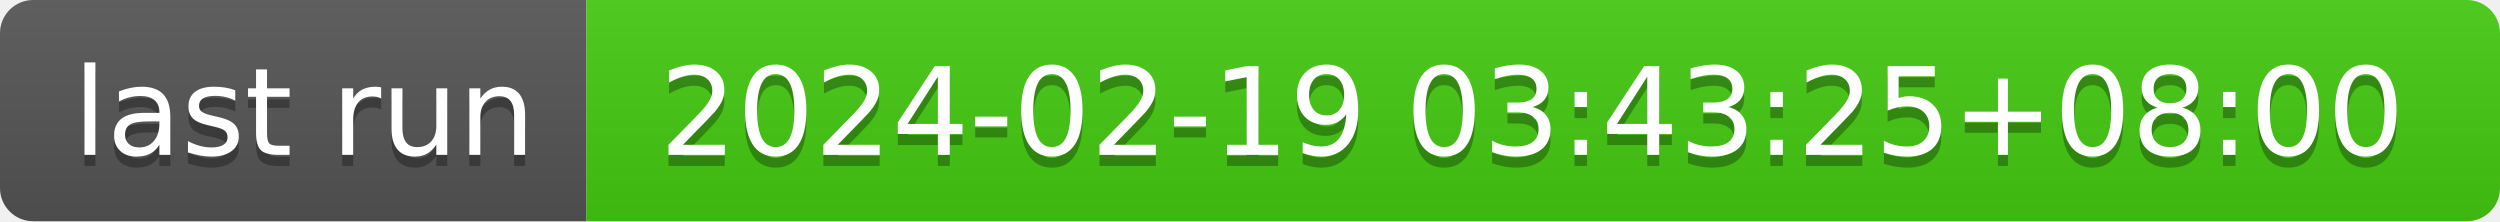
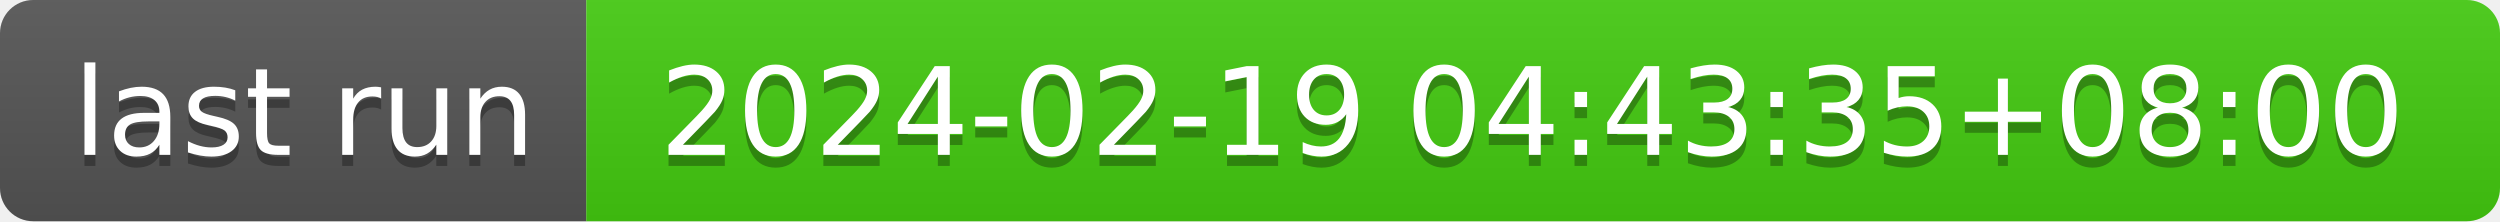
- <svg xmlns="http://www.w3.org/2000/svg" width="226" height="20" role="img" aria-label="last run: 2024-02-19 03:43:25+08:00">
+ <svg xmlns="http://www.w3.org/2000/svg" width="226" height="20" role="img" aria-label="last run: 2024-02-19 04:43:35+08:00">
  <linearGradient id="s" x2="0" y2="100%">
    <stop offset="0" stop-color="#bbb" stop-opacity=".1" />
    <stop offset="1" stop-opacity=".1" />
  </linearGradient>
  <clipPath id="r">
    <rect width="226" height="20" rx="3" fill="#fff" />
  </clipPath>
  <g clip-path="url(#r)">
    <rect width="53" height="20" fill="#555" />
    <rect x="53" width="173" height="20" fill="#4c1" />
    <rect width="226" height="20" fill="url(#s)" />
  </g>
  <g fill="#fff" text-anchor="middle" font-family="Verdana,Geneva,DejaVu Sans,sans-serif" text-rendering="geometricPrecision" font-size="110">
    <text aria-hidden="true" x="275" y="150" fill="#010101" fill-opacity=".3" transform="scale(.1)" textLength="430">last run</text>
    <text x="275" y="140" transform="scale(.1)" fill="#fff" textLength="430">last run</text>
-     <text aria-hidden="true" x="1385" y="150" fill="#010101" fill-opacity=".3" transform="scale(.1)" textLength="1630">2024-02-19 03:43:25+08:00</text>
-     <text x="1385" y="140" transform="scale(.1)" fill="#fff" textLength="1630">2024-02-19 03:43:25+08:00</text>
+     <text aria-hidden="true" x="1385" y="150" fill="#010101" fill-opacity=".3" transform="scale(.1)" textLength="1630">2024-02-19 04:43:35+08:00</text>
+     <text x="1385" y="140" transform="scale(.1)" fill="#fff" textLength="1630">2024-02-19 04:43:35+08:00</text>
  </g>
</svg>
